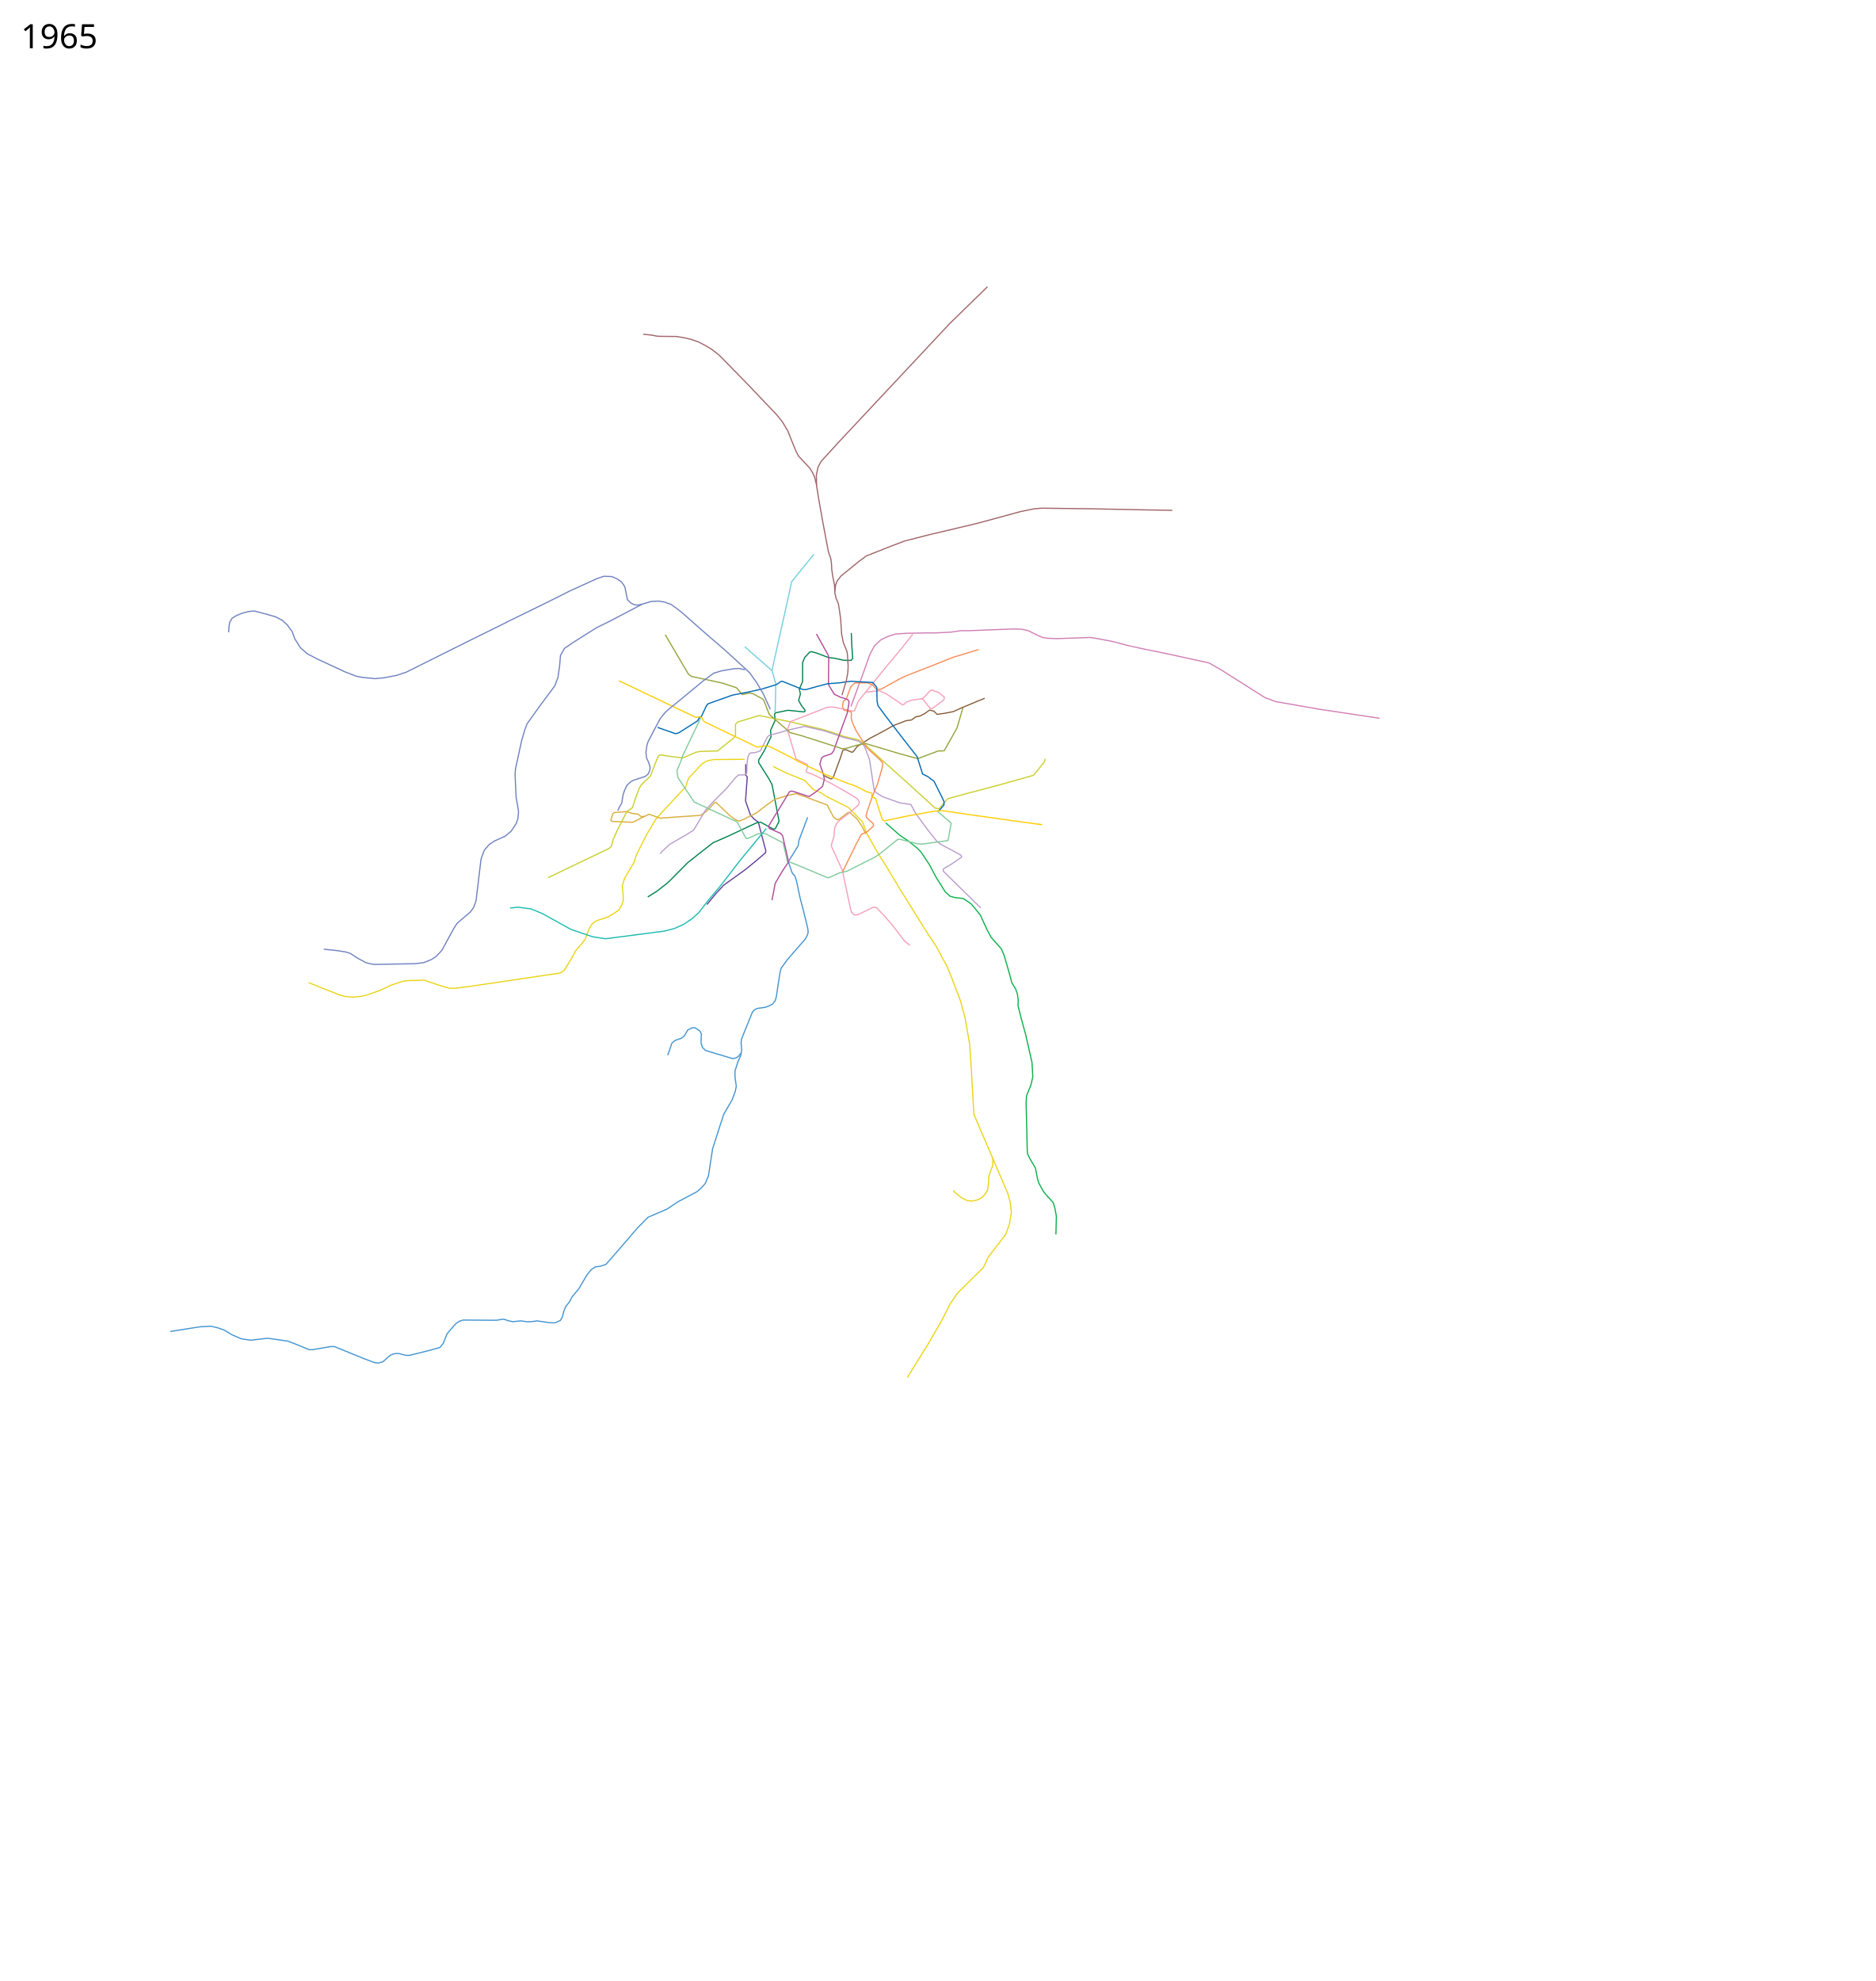
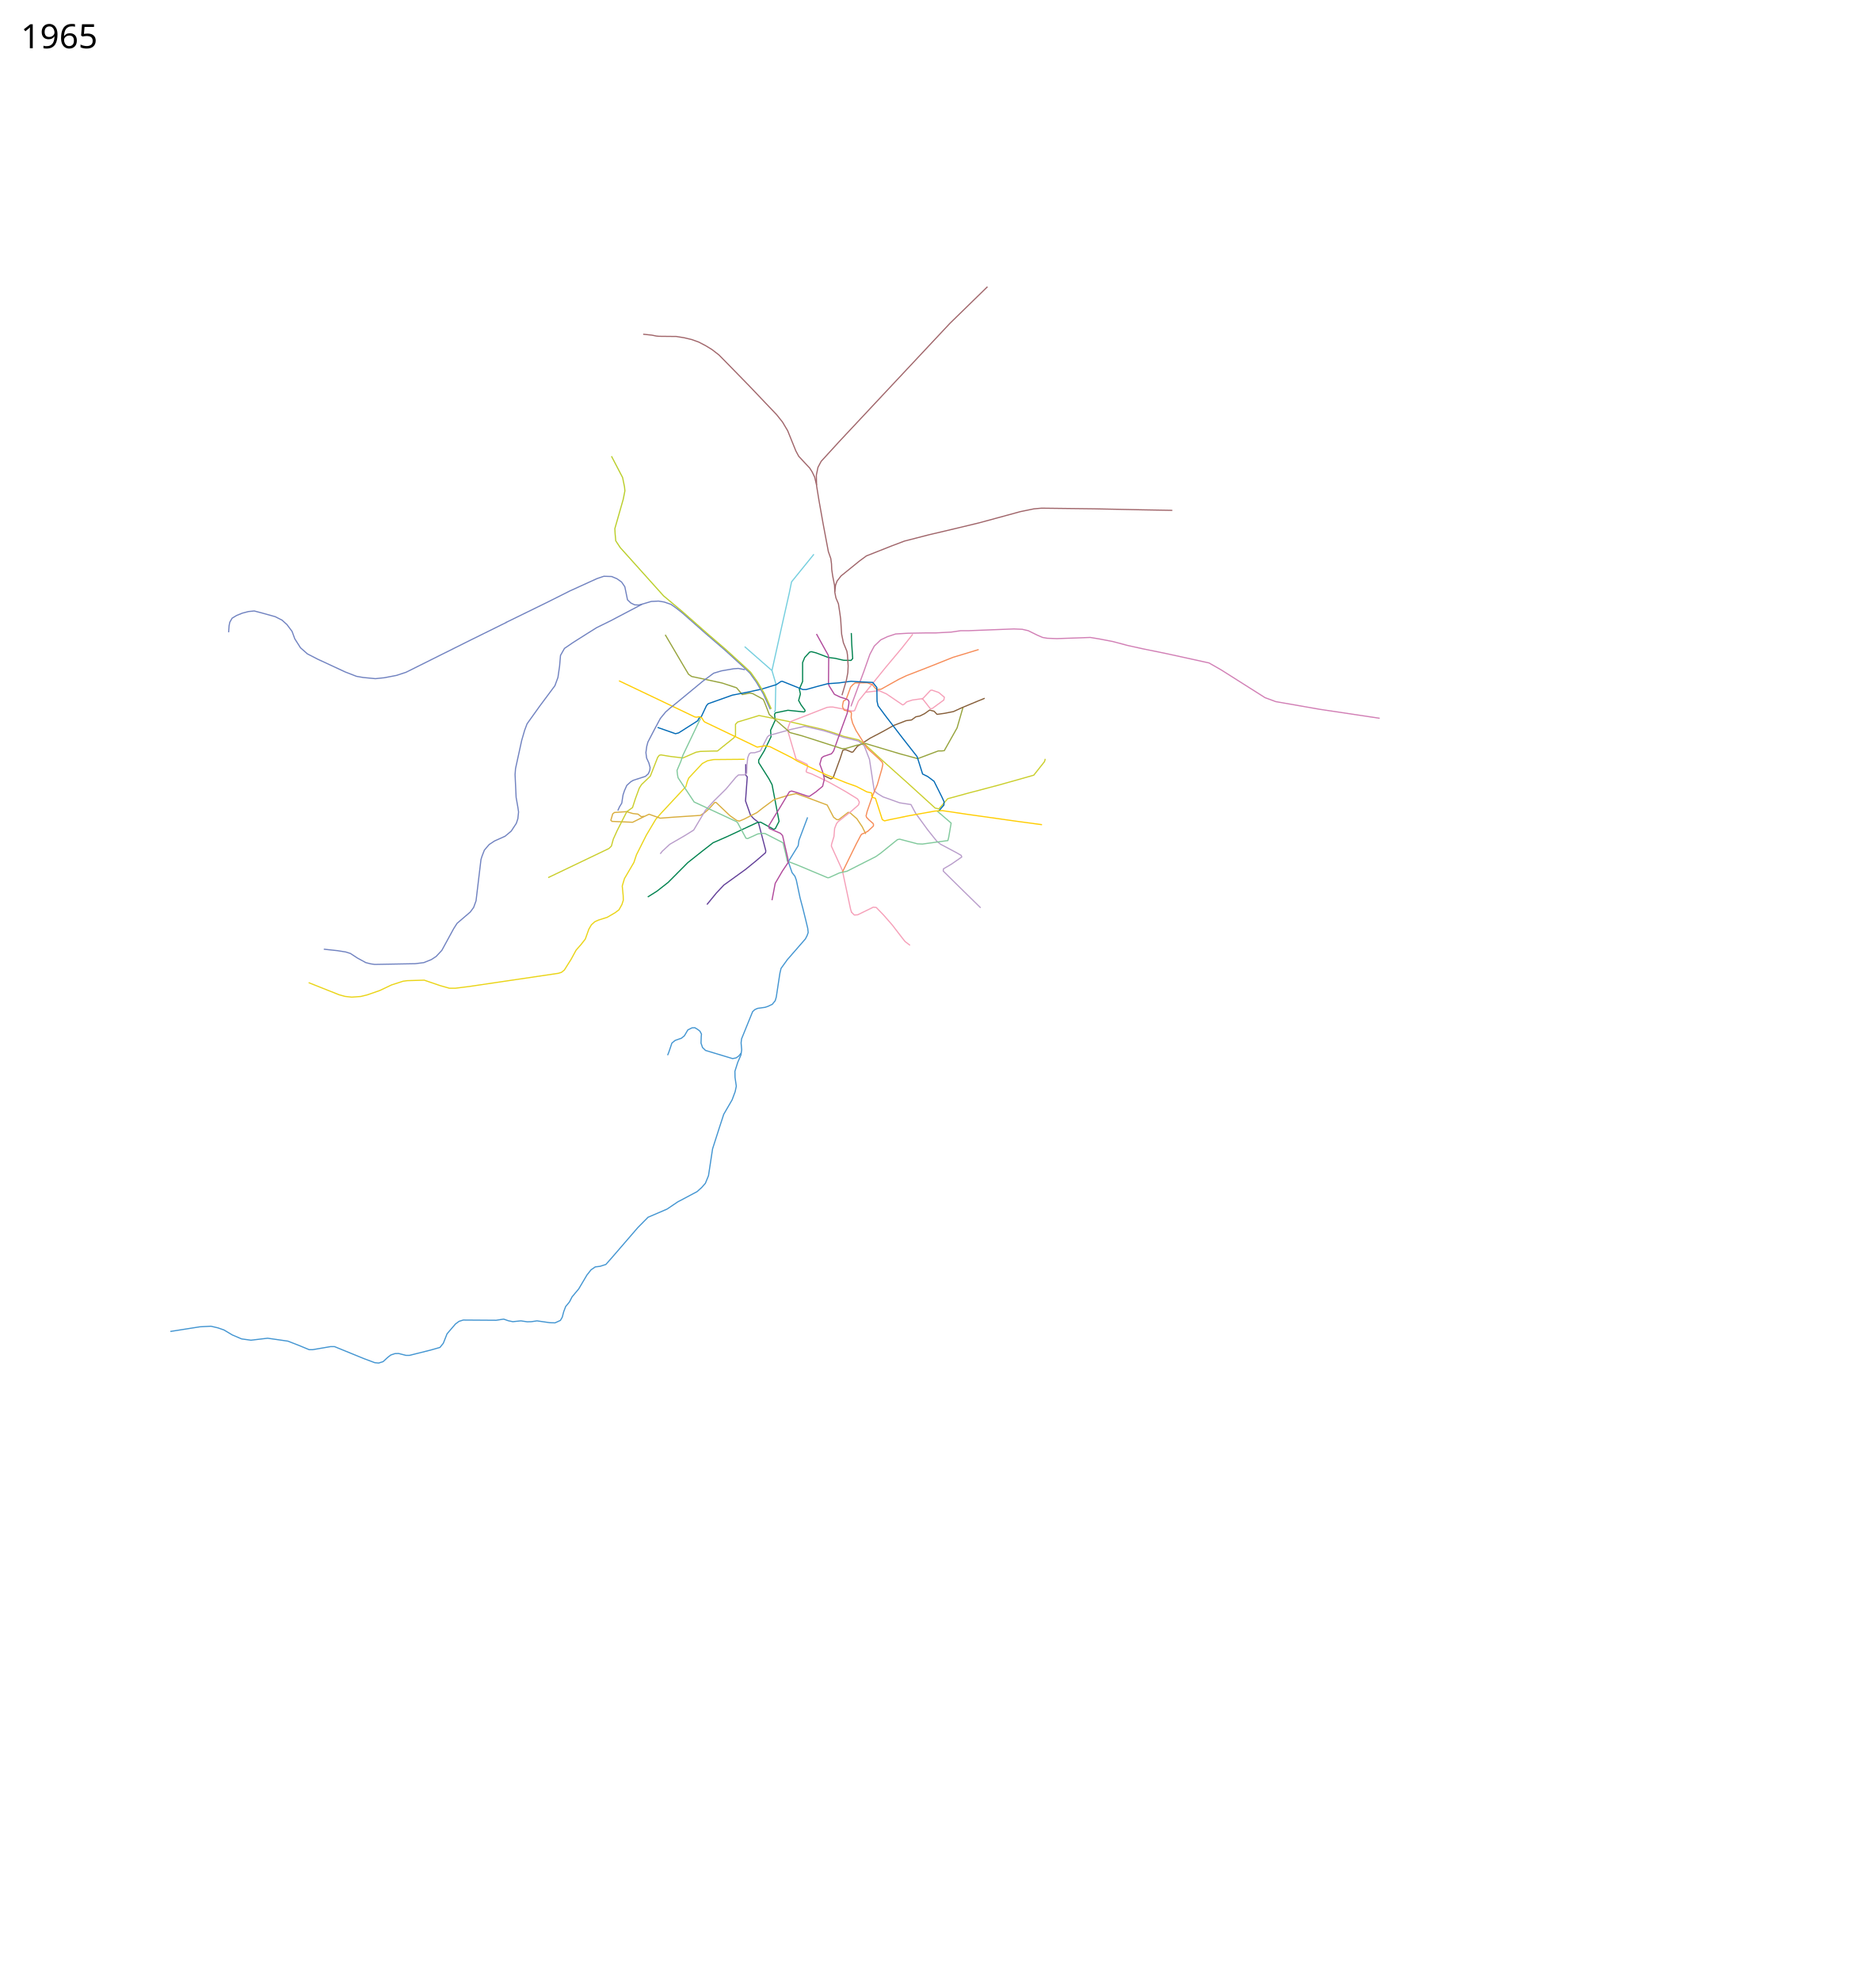
<svg xmlns="http://www.w3.org/2000/svg" viewBox="650, -75, 8050, 8500" width="8050" height="8500">
-   <path d="M3845.313 3182.986l-132.793 1.168-26 5-22.5 12-58 62-6.5 15.5-6 21.5-34.5 37-73 78.5-21.5 24.5-40.5 68-42.5 84.5-11 33-40.5 69-9.5 32 4 42 .5 19-6 18.5-12.5 22.5-16.5 12.5-34.5 20-36.5 11.5-16 7-15 13.5-11 19-15 42-17.5 22.5-22 25-21.5 39.5-15.5 24.5-13.5 21.5-12.5 10-13 4-381.5 56.5-61.059 7.649h-25.102l-39.952-11.314-68.235-23.335-72.832 2.122-18.032 2.474-49.497 15.91-49.851 23.688-54.8 19.092-27.578 6.718-38.537 2.828-28.638-3.182-25.81-7.07-130.46-51.973M4543.635 5836l92-148 54-93.5 39.5-77 30.5-44.5 111-109.5 20.5-44 16-21.5 32-41 27-35.5 15.5-42.5 9-51.5-5.5-45.5-10-36.5-55-128-90.615-211.346-12.5-222-5.5-78-20.5-117-19-70-35-92-21.5-53-48.5-90-45-68-108.5-174.5-66-109.5-27.5-42.5-52-92-16-45.5-36.5-37.5-24-24.5-14.5-7.5-47.5-24-30.5-15-26.5-17.5-23.5-9.5-12.5-7.5-30.5-33.5-10.4-5.533-67.1-26.467-61-30" fill="none" stroke="#ead417" stroke-width="5" stroke-linejoin="round" />
-   <path d="M5181.636 5221.5l2-77.5-6-33.5-7.5-25.5-23.5-25.5-17.5-20.5-20.5-37-4.5-13-10.5-52.5-25-42.5-8.5-17.5-1.5-17-3.615-153.345-1.5-46 2-33 19-47 8-35.5-3.5-60.5-27-119-19.5-71.5-13.5-53.5 1-24.5-3.5-24-7.5-23-17-27.5-6.5-26.5-14.5-50.5-13-44-11-24.5-19-21-24.5-28-18-33.5-27.5-60.5-18.5-23.5-21.5-25.5-14.5-10.5-20-13-35.5-4-20.5-5.5-20.5-18.5-39.5-62.5-28-53.5-37-55.5-16.5-17-39-31-34.5-23-61.371-53.866" fill="none" stroke="#0cb14b" stroke-width="5" stroke-linejoin="round" />
-   <path d="M4911.135 4893l-.5 32-9 25-7.5 21-2 33.5-4 28-13 19.5-13 13-20.5 9.5-21 4-20.5-2.5-23-11.5-29-23-7.14-8.67" fill="none" stroke="#ead417" stroke-width="5" stroke-linejoin="round" />
+   <path d="M3845.313 3182.986l-132.793 1.168-26 5-22.5 12-58 62-6.5 15.5-6 21.5-34.5 37-73 78.5-21.5 24.5-40.5 68-42.5 84.5-11 33-40.5 69-9.5 32 4 42 .5 19-6 18.5-12.5 22.5-16.5 12.5-34.5 20-36.5 11.5-16 7-15 13.5-11 19-15 42-17.5 22.5-22 25-21.5 39.5-15.5 24.5-13.5 21.5-12.5 10-13 4-381.5 56.5-61.059 7.649h-25.102l-39.952-11.314-68.235-23.335-72.832 2.122-18.032 2.474-49.497 15.91-49.851 23.688-54.8 19.092-27.578 6.718-38.537 2.828-28.638-3.182-25.81-7.07-130.46-51.973" fill="none" stroke="#ead417" stroke-width="5" stroke-linejoin="round" />
  <path d="M4301.934 2955.925l55.731-150.78 25.698-72.87 18.829-35.157 27.742-26.707 29.086-13.757 35-11.5 51.5-3 81-1.5h40l66-3.5 40.5-6h34.5l194-7.5 35.5 1.5 26 6 38.5 19 23 10 20.5 3.5 40.5 1.5 104-3.5 39.5-1.5 39.5 6.5 57.5 11 62 16.5 65.5 14.5L5653.635 2729l185 40.5 52.5 30 188 119 46 17 189 33 257 38.5" fill="none" stroke="#d17fb5" stroke-width="5" stroke-linejoin="round" />
  <path d="M3684.02 3806.154l40.5-49.5 32-34 93.5-67.5 46-37.5 39.5-34 1-8.5-32-122-20.5-16-13-14.5-21.5-61 7.5-103.5-6.5-7v-47.5" fill="none" stroke="#623f98" stroke-width="5" stroke-linejoin="round" />
  <path d="M3830.52 4443.654l-10.5 13-11 7.5-15 3-116-35-13-12.5-6.5-19 1-28 1-10.5-6.5-12.5-9.5-7.5-12.5-7.5-12 .5-18 9-15 25.5-12.5 10-27 9.5-14 11.5-6.5 19.5-7.5 22-4.5 10.5" fill="none" stroke="#4395d1" stroke-width="5" stroke-linejoin="round" />
  <path d="M1381.136 5638l127-20 47-2.5 30 7 26 9 36 21.5 40 17 40 5.5 71.5-8.5 87 12.5 47.5 18.5 43.5 18h16l76-13h17l127.5 52 45.5 17 16.5 1.5 19-6 19.5-18 13.5-10.5 18-6 15.5-.5 31.5 8h15.5l90-22.5 40.5-11.5 14.5-18 16-40.5 18-21 18-21 15.5-11.5 18-5.5 141 1 32.5-5 20 7 19 4 35-3.5 27 4 18-.5 24-3.5 56 8 21.5.5 23-10.5 8-14 6-23 8.5-22.5 16.5-20 11-21.5 28.5-34 35.5-60 17.5-22 18-12.5 20.5-2.5 25-8 23.5-26.5 114-132 43.5-44 81.5-35 46-31 83-44 19.5-17.5 16-18 13.5-33 17.5-115 29.5-92 18.385-56.346 36-62 13-35 5-23.5-5.5-38-.5-26 12-38 14-32.5 3-21.5-2.5-30 2-17 47.5-117 10-9 11.5-5 32-4.5 12-4 19-9 12.5-15.5 4.5-15.5 15.5-102 5-21 27-37.5 77.5-89 7-13.5 5-14-2-18-9-37.5-12-48.5-12-45-16-76-6-16.5-12-15-5.5-15.5-10-30 .88-4.575 40.62-65.925 3.5-23.5 36.939-98.162" fill="none" stroke="#4395d1" stroke-width="5" stroke-linejoin="round" />
  <path d="M2824.02 2595.154l-158 78-273.384 136.346-41 13.5-52 10-38.5 4-52-5-29-5-49-19-118.5-55-43.5-22.5-29.5-26-24.5-38.5-11.5-31.5-22-29.5-21-19-29.5-15-57.5-16-32.5-8.5-25 2.5-26.5 7-24.5 10-19 11.5-10 17.5-3 15.5-2 27.5M3405.52 2517.654l-134 70.5-61 30-45.5 28.5-56 35.5-36.5 25-17 30-4 46.5-7 48-13 35.5-65.5 88-54 75.5-10.5 28-12.5 43-26.5 121-2 25.5 4.5 98 7.5 42.5 3 20.5-3 28.5-6.5 20-22.037 33.422-26.163 21.92-45.608 20.506-22.98 15.203-20.507 24.042-10.253 26.516-4.243 13.789-21.213 177.13-10.253 28.284-14.496 19.8-56.568 48.436-14.496 22.628-50.912 93.338-24.395 26.163-20.506 13.435-32.527 13.081-36.77 4.596-173.947 3.182-17.325-2.475-20.86-5.303-35.708-19.445-30.406-19.8-19.799-6.363-35.355-5.657-59.043-6.364" fill="none" stroke="#7082c0" stroke-width="5" stroke-linejoin="round" />
  <path d="M3972.52 2980.154l4.5-6 1.5-72 1-44-16.5-56 45-202.5 29.5-131 9.5-47 96-118.5M3963.02 2802.154l-19-16.5-64.5-56.5-33.655-29.5" fill="none" stroke="#74cede" stroke-width="5" stroke-linejoin="round" />
  <path d="M3430.02 3773.654l39-24.5 48.5-38 84.5-85 60.5-48 47.5-37 60.5-26.5 128.5-60 15-2 57 31 6.5-3.5 16-31-30-157-13.5-25.5-44-69.5v-11l23.5-39 29.5-61-2-27.5 20-43.5-3-25.5 4-6 53.5-11 69 7 4-2.5.5-4.5-17-23-10.5-19 7.5-28-4.5-21 14-32.5v-81l9-22 21-23 7.5-2 20 5 53 20 29 3.5 37 8.5 31.502.426 6.999-7.926-4-59.5-2-50" fill="none" stroke="#00824e" stroke-width="5" stroke-linejoin="round" />
  <path d="M4701.52 3147.654l56-99.5 25.5-88.5" fill="none" stroke="#96a33c" stroke-width="5" stroke-linejoin="round" />
  <path d="M4876.02 2921.154l-29.5 12-67.5 28-37 17-38 7.5-32.5 4.5-12.98-13.521-18.834-4.9-21.685 15.42-20 10-17.5 3.5-18.5 13.5-23 3-54.5 21-43.5 24.5-56.68 29.735-43.82 28.266-11 6.5-18.5 24-5.5 1.5-24.5-10.5h-8.5l-5.5 2.5-11 34-30.5 83.5-9.5 5-33-15.5" fill="none" stroke="#865e39" stroke-width="5" stroke-linejoin="round" />
  <path d="M4365.52 3503.154l-15-30.5-23-34.5-29-25.5-8.5-2-41 31.5-8-.5-13.5-10-27.5-52.5-99-37-34.5-12-37.5 8.5-56.5 17-48 35.5-26 20.5-55 28-20.5 8.5-11.5-3-28.5-20-60-57h-5.5l-26.5 29-16.5 14.5-18.5 12-114 7.5-58.5 4.5-48-17-20 9.5-50.5 25-89.534-3.837" fill="none" stroke="#d8ad3d" stroke-width="5" stroke-linejoin="round" />
  <path d="M3415.02 3427.654l-13 1.5-14-11-22-2.5-27.5-8-51.5 3.5-7.5 6-8 27.5 5.5 5.25" fill="none" stroke="#d8ad3d" stroke-width="5" stroke-linejoin="round" />
  <path d="M5136.02 3181.154l-3.5 12-46 58-147 41.5-134.5 35.5-88 24-37.5 43.5-16.137-3.384-118.862-108.116-108-96.5-73.5-67.5-26.94-20.025-66.339-15.89-29.221-10.671-56.258-17.94-72.864-17.206-78.878-18.268-125-25-92 28-9 9.5v49.5l-8 9.5-50 40-19.31 15.734-21.69.266M3707.52 3147.654l-52 1.5-18.5 3.5-56 24.5-54.5-6.5-39.5-6.5-7.5 1.5-7 9-31.5 80.5-38 36.5-9.5 15-16.5 45-12.5 38.5-24.5 17.5-41.5 81.5-16.5 36.5-8 29.5-10.5 10.5-261 125" fill="none" stroke="#cace2c" stroke-width="5" stroke-linejoin="round" />
  <path d="M3483.52 3588.654l9-11.5 32-29.5 66.5-38.5 36-22.5 50.5-85 35-38.5 53.5-53 41.5-49.5 11.5-10.5 27.5-.5 8-7 1.48-37.536 3.02-28.964 6.5-16.5 6.5-4.5 17-.5 24-7.5 30.5-60 7-6.5 94.5-26 58.5-13 47 10.5 32 7.5 29.5 9 57 20 12.5 3 52.5 13 25 20 16 42 6.5 16.5 20.5 135 13.5 11.5 24 14.5 71.5 25.5 48.5 7.5 20.5 38 51 70 39.5 49.5 16.5 13 67 35.5 21 12 2.5 7-44 30.5-34.733 20.52-.67 9.476 87.404 86.004 72.91 71.472" fill="none" stroke="#b89cca" stroke-width="5" stroke-linejoin="round" />
  <path d="M4365.52 2895.154l57.5-6.5 31 13.5 70 47.5 5-2 12-11 24.5-8 39.5-5.5 7 3.5 30.5 39 8-.5 50-36.5 2.5-12-24.5-20.5-29-10-6 1-32 34-8 3" fill="none" stroke="#f59fb8" stroke-width="5" stroke-linejoin="round" />
  <path d="M4304.624 3839.991l-4.304-14.145-35.3-166.692-47-103.5 1-9 10-32 3-35.5 8-20 6.071-7.918 42.93-34.082 14.33-11.345 31.17-27.155 3.5-12-7.5-13.5-51-31.5-71-40-74-35.5-23-8-2-4.5 7-20-2.5-9-47.493-22.616-34.507-117.384-.5-15 10-28 158-61.5 14.5-1.5h10l60 11.5 20 5.5 5.5.5 8-2 16.5-41 116.5-144 69.5-83 47.191-59.776" fill="none" stroke="#f59fb8" stroke-width="5" stroke-linejoin="round" />
  <path d="M4671.52 3404.654l60.5 52-10.5 61-3.5 14-109.5 15-21-1-76.5-20-9.5 2-72.5 58.5-20.5 14.5-48.5 24.5-75 38-33 7.5-44 20-6 .5-130-54.5-43-16.5-8.5-38.5-10-40.5-77-39.5-11-1-20 2.5-44 20-7-1.5-37-68.5-6.5-4-179-83-69-104-2.5-13.5-2-18 16.5-39 9-26.5 75.366-157.597" fill="none" stroke="#81c99c" stroke-width="5" stroke-linejoin="round" />
  <path d="M4850.287 2711.953l-110.766 33.7-99 39.5-100.5 39-32.5 15.5-76 42.5-18.5 1.5-9-8.5-10-12.5-22-8-52 .5-8.5 6.5-10.89 11.484-19.365 53.19-11.44 6.828-3.805 18.499v7l7 13.5 8.5 2 21 6 1.5 6.5-1 17.5 6 23.5 14.5 31.5 47.5 75.5 51 46 14 14.5 3 8.5-4 19.5-20 69-19 44-24.5 70.5-4.5 18.5 2 7 10.5 11 17.5 15 2 6-1 5.5-23.5 22-15 8-10.5 4-4.5 5-20.5 39-58 118" fill="none" stroke="#f68c58" stroke-width="5" stroke-linejoin="round" />
  <path d="M4154.02 2645.154l39.5 71.5 11 19.5 2 11-.5 58-.5 54.5 3 8.5 22.5 36 25 12 21 6.5 11.5 4.5 5 7.5-.5 11-7.5 41-20.5 55.5-37.5 105-9 12-34 11.5-8.5 6.5-7.5 26.5 11 30.5 4.5 15.5 3.907 17.733-7.406 31.267-29.5 24.5-27.5 19-9.5-1.5-42.5-14.5-24-7-9.5 3-39 65-26 42-24.5 40.5 3 10 48 21 9 9.5 8.5 37 14.5 63 .5 16.5-24 35.5-31 53-13.865 72.56" fill="none" stroke="#b0499b" stroke-width="5" stroke-linejoin="round" />
  <path d="M3505.02 2648.654l78 132.5 22 37 13.5 9.5 130.5 28 62 20.5 24.5 29 32.5-6.5 12.5 2.5 45 24.5 5.5 12 20.5 53 78 67.5 10.5 10 51.5 14 172 55 16.5-.5 46.5-14 38-7.5 148.5 44.5 75.5 20.5 88-33h14l11.196-1.074" fill="none" stroke="#96a33c" stroke-width="5" stroke-linejoin="round" />
  <path d="M4679.02 3404.654l22-25.5.5-14-9.5-21-33.5-67-27.5-20.5-21.5-10.5-23.5-74.5-65-83-71-92.5-31.5-42.5-4.5-20-1-59-17.5-21.5-63-3-30.5-2-51.5 7-48.5 3.5-42 11-50.5 14h-14l-88.5-35.5-5.5 1-20 13.5-64 19.5-53 11.5-71.5 14-104 37-7 8-21.673 46.106-11.02 8.498-4.778 10.237-82.028 52.159-13.5 3.5-77-27" fill="none" stroke="#0069b5" stroke-width="5" stroke-linejoin="round" />
  <path d="M3306.443 2846.085l325.142 154.884 6.62 1.455 13.642-2.198 10.4 5.273 8.263 13.92 4.193 3.612 224.818 107.623 33-5.5 21.5 3.5 95 48 23 14 50 24.5 72 33.5 90 36 41 14.5 45 23.5 20 4.5 2.5 5.5-2 7 5 7 11.5 3.5 29.5 91.5 9.5 5.5 21.5-5 80.5-16.5 114.5-20.5 31.5-2 104.5 15.5 209.5 29.5 114 15.5" fill="none" stroke="#ffcd02" stroke-width="5" stroke-linejoin="round" />
  <path d="M4303.02 3837.654l13.5 13.5 14.5-1 66.5-32.5 13 1 31.5 32.5 37.5 43 41.5 54 13 16.5 21.5 16.5" fill="none" stroke="#f59fb8" stroke-width="5" stroke-linejoin="round" />
  <text x="739.453" y="131.961" style="-inkscape-font-specification:Sans" font-weight="400" font-size="144px" font-family="Sans">
    <tspan x="739.453" y="131.961">1965</tspan>
  </text>
  <text x="739.453" y="8322.961" style="-inkscape-font-specification:Sans" font-weight="400" font-size="144px" font-family="Sans" />
  <path d="M3956.02 2968.654l-30-66-29.5-50-28.5-40-20-19-86-78.5-82.5-71-102.56-90.5-26.765-20.94-20.674-14.56-29-10-24-4-31.5 1.5-33.5 10-21 5.5-17-1-16.5-8-14-13.5-11.5-56-14-20.5-20-14-22.5-9.5-33.5-1-29.5 10-116.5 53-97.5 49-176.649 86.281" fill="none" stroke="#7082c0" stroke-width="5" stroke-linejoin="round" />
-   <path d="M2838.928 3821.089l35.283-3.558 54.974 7.359 48.915 20.345 122.07 67.528 93.067 31.6 54.975 8.657 180.508-23.375 72.29-9.523 42.42-10.822 40.69-18.18 35.063-23.809 29.869-26.405 40.69-52.81 51.078-60.602 86.575-112.114 78.35-95.232 32.728-40.165" fill="none" stroke="#1dbbb0" stroke-width="5" stroke-linejoin="round" />
  <path d="M4154.677 2007.201l-8.439-34.97-10.488-21.981-10.25-16.25-47.5-51-12.5-23.25-35-86.5-22-37-25.25-31.75-118.5-124.5-96.25-98.5-33-33.5-30-23.25L3678 1408l-29.75-15.5L3619 1382l-32.5-7.75-34-5.5-73.75-.75-11.25-1-20-4-37.25-4" fill="none" stroke="#a0656a" stroke-width="5" stroke-linejoin="round" />
  <path d="M3847.439 2798.466l-28.466-5.356-20.084 1.34-52.553 9.037-33.658 10.078-46.157 34.089-109 90-33.5 27-17.5 15.5-22.5 27.5-26.5 49.5-27 52-5 19-3.5 26 3 23.5 9.5 20.5 5.5 20-1.5 13-6.168 13.973-12.332 11.027L3368 3273l-11 6.5-17 15.5-10 22.5-6 18-2 12-3.5 23.5-9.5 15.5-7.5 16.5" fill="none" stroke="#7082c0" stroke-width="5" stroke-linejoin="round" />
  <path d="M4232.484 2464.184l3.537-28.78 6.5-17.25 17-22 79-64 30-22 107.5-42.5 55.5-21 103.59-26.656 123.037-28.992 94.045-22.627 176.777-48.083 58.69-12.021 32.527-2.828 226.274 2.828 206.475 4.243 128.157 2.322" fill="none" stroke="#a0656a" stroke-width="5" stroke-linejoin="round" />
  <path d="M4263.5 2908l17.386-58.736 1.158-3.613 6.597-34.504 1.38-28.493-3-48-2.5-15.5-15-36.5-7.5-36.5-4.25-65.5-3.75-27.5-5.75-37.25-10.75-25.5-4.75-24-1.25-30-8-40.75-4-27.5-1-24-3-22.5-10.5-30-22.5-119.5-17.5-98.5-10.5-64.5-1-45.5 7-33.5 13.5-25.5 79.5-87 473.615-505.653 160.877-156.834" fill="none" stroke="#a0656a" stroke-width="5" stroke-linejoin="round" />
+   <path d="M3960.049 2966.676l-30.177-66.53-29.5-50-28.5-40-20-19-86-78.5-82.5-71-102.56-90.5-82.98-69.377-186.097-207.27-19.092-28.992-2.828-31.113-1.06-21.213 36.062-126.218 7.07-35.71-1.767-17.677-8.132-39.598-47.73-91.57" fill="none" stroke="#bace2b" stroke-width="5" stroke-linejoin="round" />
</svg>
